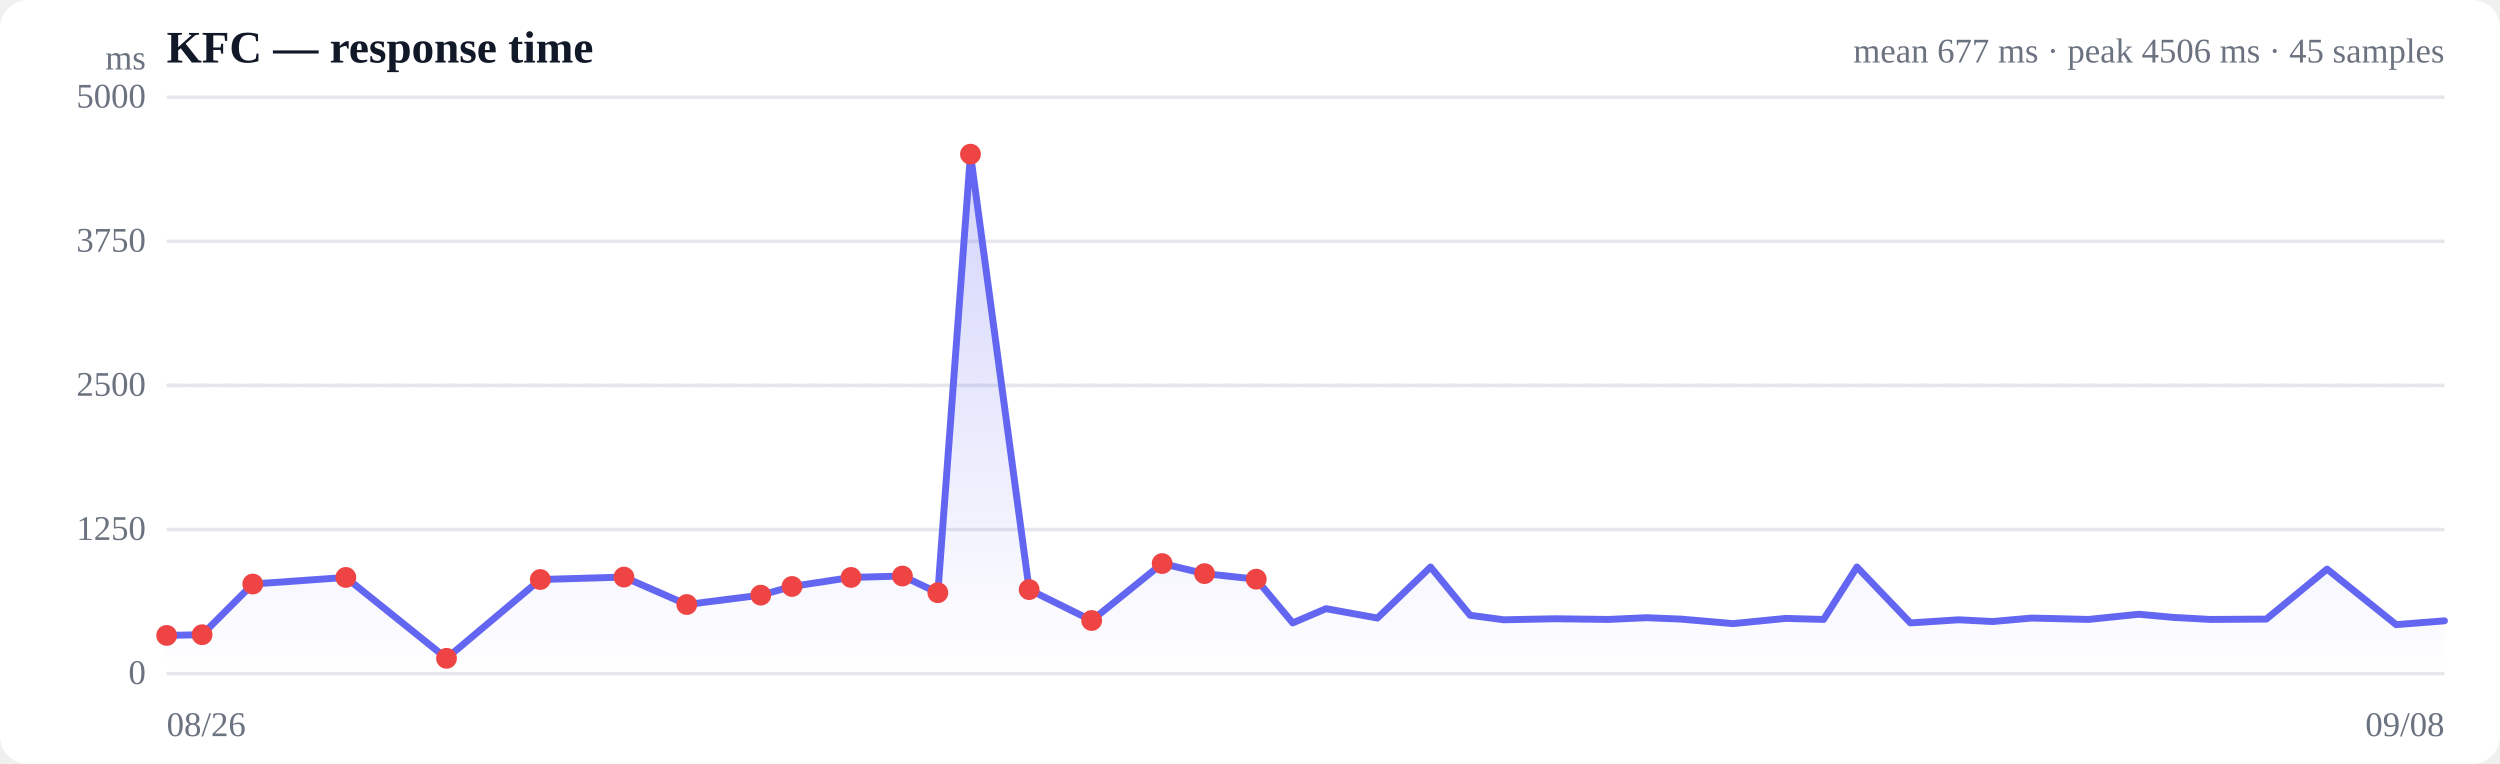
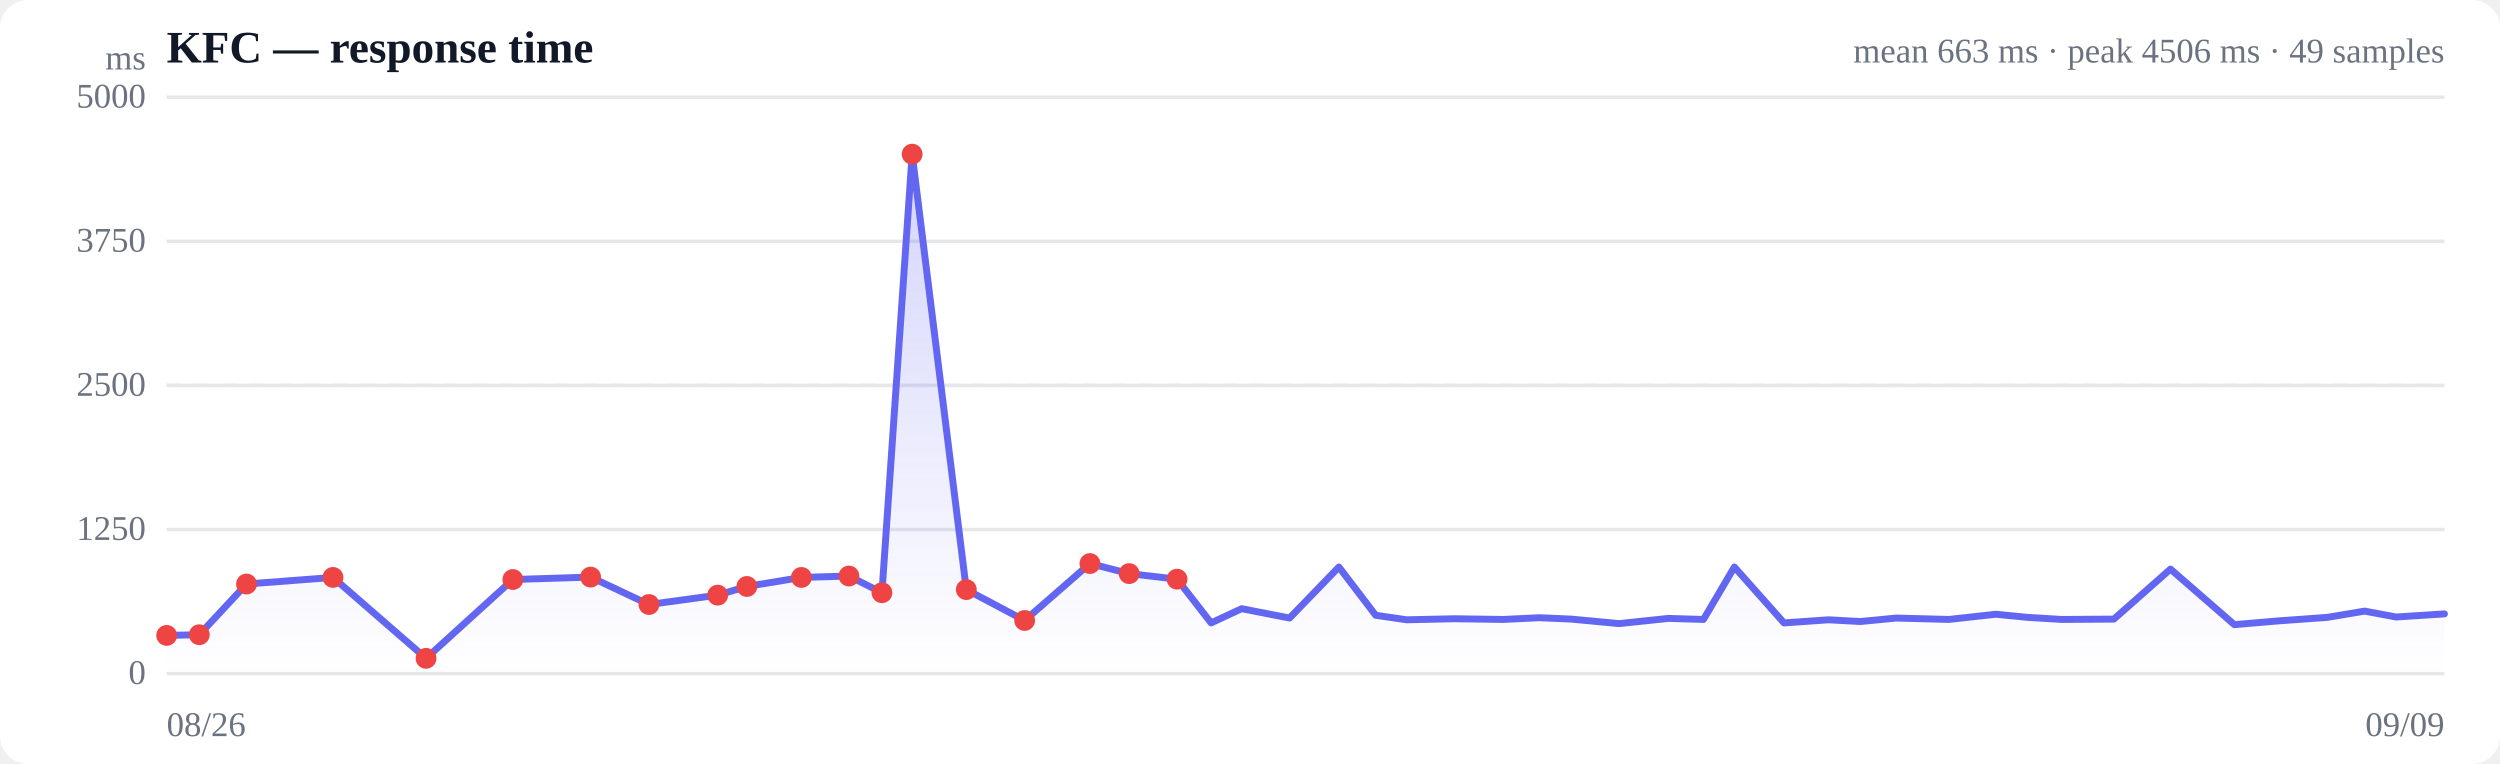
<svg xmlns="http://www.w3.org/2000/svg" viewBox="0 0 720 220" width="720" height="220" role="img" aria-label="Response time over time">
  <style>
  :root { color-scheme: light dark; }
  .bg { fill: #ffffff; }
  .grid { stroke: #e5e7eb; stroke-width: 1; }
  .axis { fill: #6b7280; font-size: 10px; }
  .title { fill: #111827; font-size: 13px; font-weight: 600; }
  .sub { fill: #6b7280; font-size: 10px; }
  .line { stroke: #6366f1; stroke-width: 2; fill: none; stroke-linejoin: round; stroke-linecap: round; }
  .area { fill: url(#fade); }
  .dot-degraded { fill: #f59e0b; }
  .dot-down { fill: #ef4444; }
  .empty { fill: #9ca3af; font-size: 12px; }
  @media (prefers-color-scheme: dark) {
    .bg { fill: #0b0f19; }
    .grid { stroke: #1f2937; }
    .axis, .sub { fill: #9ca3af; }
    .title { fill: #f3f4f6; }
    .line { stroke: #818cf8; }
  }
</style>
  <defs>
    <linearGradient id="fade" x1="0" y1="0" x2="0" y2="1">
      <stop offset="0%" stop-color="#6366f1" stop-opacity="0.28" />
      <stop offset="100%" stop-color="#6366f1" stop-opacity="0" />
    </linearGradient>
  </defs>
  <rect class="bg" width="720" height="220" rx="8" />
  <text class="title" x="48" y="18">KFC — response time</text>
-   <text class="sub" x="704" y="18" text-anchor="end">mean 677 ms · peak 4506 ms · 45 samples</text>
+   <text class="sub" x="704" y="18" text-anchor="end">mean 663 ms · peak 4506 ms · 49 samples</text>
  <line class="grid" x1="48" y1="194.0" x2="704" y2="194.0" />
  <text class="axis" x="42" y="197" text-anchor="end">0</text>
  <line class="grid" x1="48" y1="152.5" x2="704" y2="152.5" />
  <text class="axis" x="42" y="155.5" text-anchor="end">1250</text>
  <line class="grid" x1="48" y1="111.0" x2="704" y2="111.0" />
  <text class="axis" x="42" y="114" text-anchor="end">2500</text>
  <line class="grid" x1="48" y1="69.5" x2="704" y2="69.5" />
  <text class="axis" x="42" y="72.5" text-anchor="end">3750</text>
  <line class="grid" x1="48" y1="28.0" x2="704" y2="28.0" />
  <text class="axis" x="42" y="31" text-anchor="end">5000</text>
  <line class="grid" stroke-dasharray="4 4" x1="48" y1="111.0" x2="704" y2="111.0" />
-   <path class="area" d="M48.0,183.0 L48.0,183.0 L58.2,182.8 L72.8,168.2 L99.6,166.3 L128.6,189.6 L155.6,166.9 L179.7,166.2 L197.8,174.1 L219.1,171.4 L228.1,168.9 L245.1,166.3 L259.9,165.9 L270.1,170.7 L279.5,44.4 L296.4,169.8 L314.4,178.7 L334.7,162.3 L346.9,165.2 L361.8,166.8 L372.3,179.4 L381.9,175.3 L396.7,178.0 L412.0,163.3 L423.4,177.2 L433.1,178.5 L447.9,178.2 L463.2,178.4 L474.2,177.9 L484.1,178.3 L499.1,179.6 L514.3,178.1 L525.2,178.4 L534.8,163.3 L550.2,179.4 L564.1,178.5 L573.9,179.0 L585.1,178.0 L601.5,178.4 L616.0,176.9 L625.8,177.8 L636.5,178.4 L652.7,178.3 L670.2,163.9 L690.1,179.9 L704.0,178.8 L704.0,194.0 L48.0,194.0 Z" />
-   <path class="line" d="M48.0,183.0 L58.2,182.8 L72.8,168.2 L99.6,166.3 L128.6,189.6 L155.6,166.9 L179.7,166.2 L197.8,174.1 L219.1,171.4 L228.1,168.9 L245.1,166.3 L259.9,165.9 L270.1,170.7 L279.5,44.4 L296.4,169.8 L314.4,178.7 L334.7,162.3 L346.9,165.2 L361.8,166.8 L372.3,179.4 L381.9,175.3 L396.7,178.0 L412.0,163.3 L423.4,177.2 L433.1,178.5 L447.9,178.2 L463.2,178.4 L474.2,177.9 L484.1,178.3 L499.1,179.6 L514.3,178.1 L525.2,178.4 L534.8,163.3 L550.2,179.4 L564.1,178.5 L573.9,179.0 L585.1,178.0 L601.5,178.4 L616.0,176.9 L625.8,177.8 L636.5,178.4 L652.7,178.3 L670.2,163.9 L690.1,179.9 L704.0,178.8" />
+   <path class="area" d="M48.0,183.0 L48.0,183.0 L57.4,182.8 L71.0,168.2 L95.9,166.3 L122.7,189.6 L147.7,166.9 L170.1,166.2 L186.9,174.1 L206.7,171.4 L215.1,168.9 L230.8,166.3 L244.5,165.9 L254.0,170.7 L262.7,44.4 L278.3,169.8 L295.1,178.7 L313.9,162.3 L325.2,165.2 L339.0,166.8 L348.8,179.4 L357.6,175.3 L371.4,178.0 L385.6,163.3 L396.2,177.2 L405.1,178.5 L418.9,178.2 L433.0,178.4 L443.3,177.9 L452.5,178.3 L466.3,179.6 L480.5,178.1 L490.6,178.4 L499.5,163.3 L513.8,179.4 L526.6,178.5 L535.8,179.0 L546.1,178.0 L561.3,178.4 L574.8,176.9 L583.9,177.8 L593.8,178.4 L608.8,178.3 L625.1,163.9 L643.5,179.9 L656.4,178.8 L670.3,177.8 L681.0,176.0 L690.1,177.7 L704.0,176.8 L704.0,194.0 L48.0,194.0 Z" />
+   <path class="line" d="M48.0,183.0 L57.4,182.8 L71.0,168.2 L95.9,166.3 L122.7,189.6 L147.7,166.9 L170.1,166.2 L186.9,174.1 L206.7,171.4 L215.1,168.9 L230.8,166.3 L244.5,165.9 L254.0,170.7 L262.7,44.4 L278.3,169.8 L295.1,178.7 L313.9,162.3 L325.2,165.2 L339.0,166.8 L348.8,179.4 L357.6,175.3 L371.4,178.0 L385.6,163.3 L396.2,177.2 L405.1,178.5 L418.9,178.2 L433.0,178.4 L443.3,177.9 L452.5,178.3 L466.3,179.6 L480.5,178.1 L490.6,178.4 L499.5,163.3 L513.8,179.4 L526.6,178.5 L535.8,179.0 L546.1,178.0 L561.3,178.4 L574.8,176.9 L583.9,177.8 L593.8,178.4 L608.8,178.3 L625.1,163.9 L643.5,179.9 L656.4,178.8 L670.3,177.8 L681.0,176.0 L690.1,177.7 L704.0,176.8" />
  <circle class="dot-down" cx="48.0" cy="183.0" r="3" />
-   <circle class="dot-down" cx="58.2" cy="182.8" r="3" />
-   <circle class="dot-down" cx="72.8" cy="168.2" r="3" />
-   <circle class="dot-down" cx="99.6" cy="166.3" r="3" />
-   <circle class="dot-down" cx="128.6" cy="189.6" r="3" />
-   <circle class="dot-down" cx="155.6" cy="166.9" r="3" />
-   <circle class="dot-down" cx="179.7" cy="166.2" r="3" />
-   <circle class="dot-down" cx="197.8" cy="174.1" r="3" />
-   <circle class="dot-down" cx="219.1" cy="171.4" r="3" />
-   <circle class="dot-down" cx="228.1" cy="168.9" r="3" />
-   <circle class="dot-down" cx="245.1" cy="166.3" r="3" />
-   <circle class="dot-down" cx="259.9" cy="165.9" r="3" />
-   <circle class="dot-down" cx="270.1" cy="170.7" r="3" />
-   <circle class="dot-down" cx="279.5" cy="44.4" r="3" />
-   <circle class="dot-down" cx="296.4" cy="169.8" r="3" />
-   <circle class="dot-down" cx="314.4" cy="178.7" r="3" />
-   <circle class="dot-down" cx="334.7" cy="162.3" r="3" />
-   <circle class="dot-down" cx="346.9" cy="165.2" r="3" />
-   <circle class="dot-down" cx="361.8" cy="166.8" r="3" />
+   <circle class="dot-down" cx="57.4" cy="182.8" r="3" />
+   <circle class="dot-down" cx="71.0" cy="168.2" r="3" />
+   <circle class="dot-down" cx="95.9" cy="166.3" r="3" />
+   <circle class="dot-down" cx="122.7" cy="189.6" r="3" />
+   <circle class="dot-down" cx="147.7" cy="166.9" r="3" />
+   <circle class="dot-down" cx="170.1" cy="166.2" r="3" />
+   <circle class="dot-down" cx="186.9" cy="174.1" r="3" />
+   <circle class="dot-down" cx="206.7" cy="171.4" r="3" />
+   <circle class="dot-down" cx="215.1" cy="168.9" r="3" />
+   <circle class="dot-down" cx="230.8" cy="166.3" r="3" />
+   <circle class="dot-down" cx="244.5" cy="165.9" r="3" />
+   <circle class="dot-down" cx="254.0" cy="170.7" r="3" />
+   <circle class="dot-down" cx="262.7" cy="44.4" r="3" />
+   <circle class="dot-down" cx="278.3" cy="169.8" r="3" />
+   <circle class="dot-down" cx="295.1" cy="178.7" r="3" />
+   <circle class="dot-down" cx="313.9" cy="162.3" r="3" />
+   <circle class="dot-down" cx="325.2" cy="165.2" r="3" />
+   <circle class="dot-down" cx="339.0" cy="166.8" r="3" />
  <text class="axis" x="48" y="212">08/26</text>
-   <text class="axis" x="704" y="212" text-anchor="end">09/08</text>
+   <text class="axis" x="704" y="212" text-anchor="end">09/09</text>
  <text class="axis" x="42" y="20" text-anchor="end">ms</text>
</svg>
